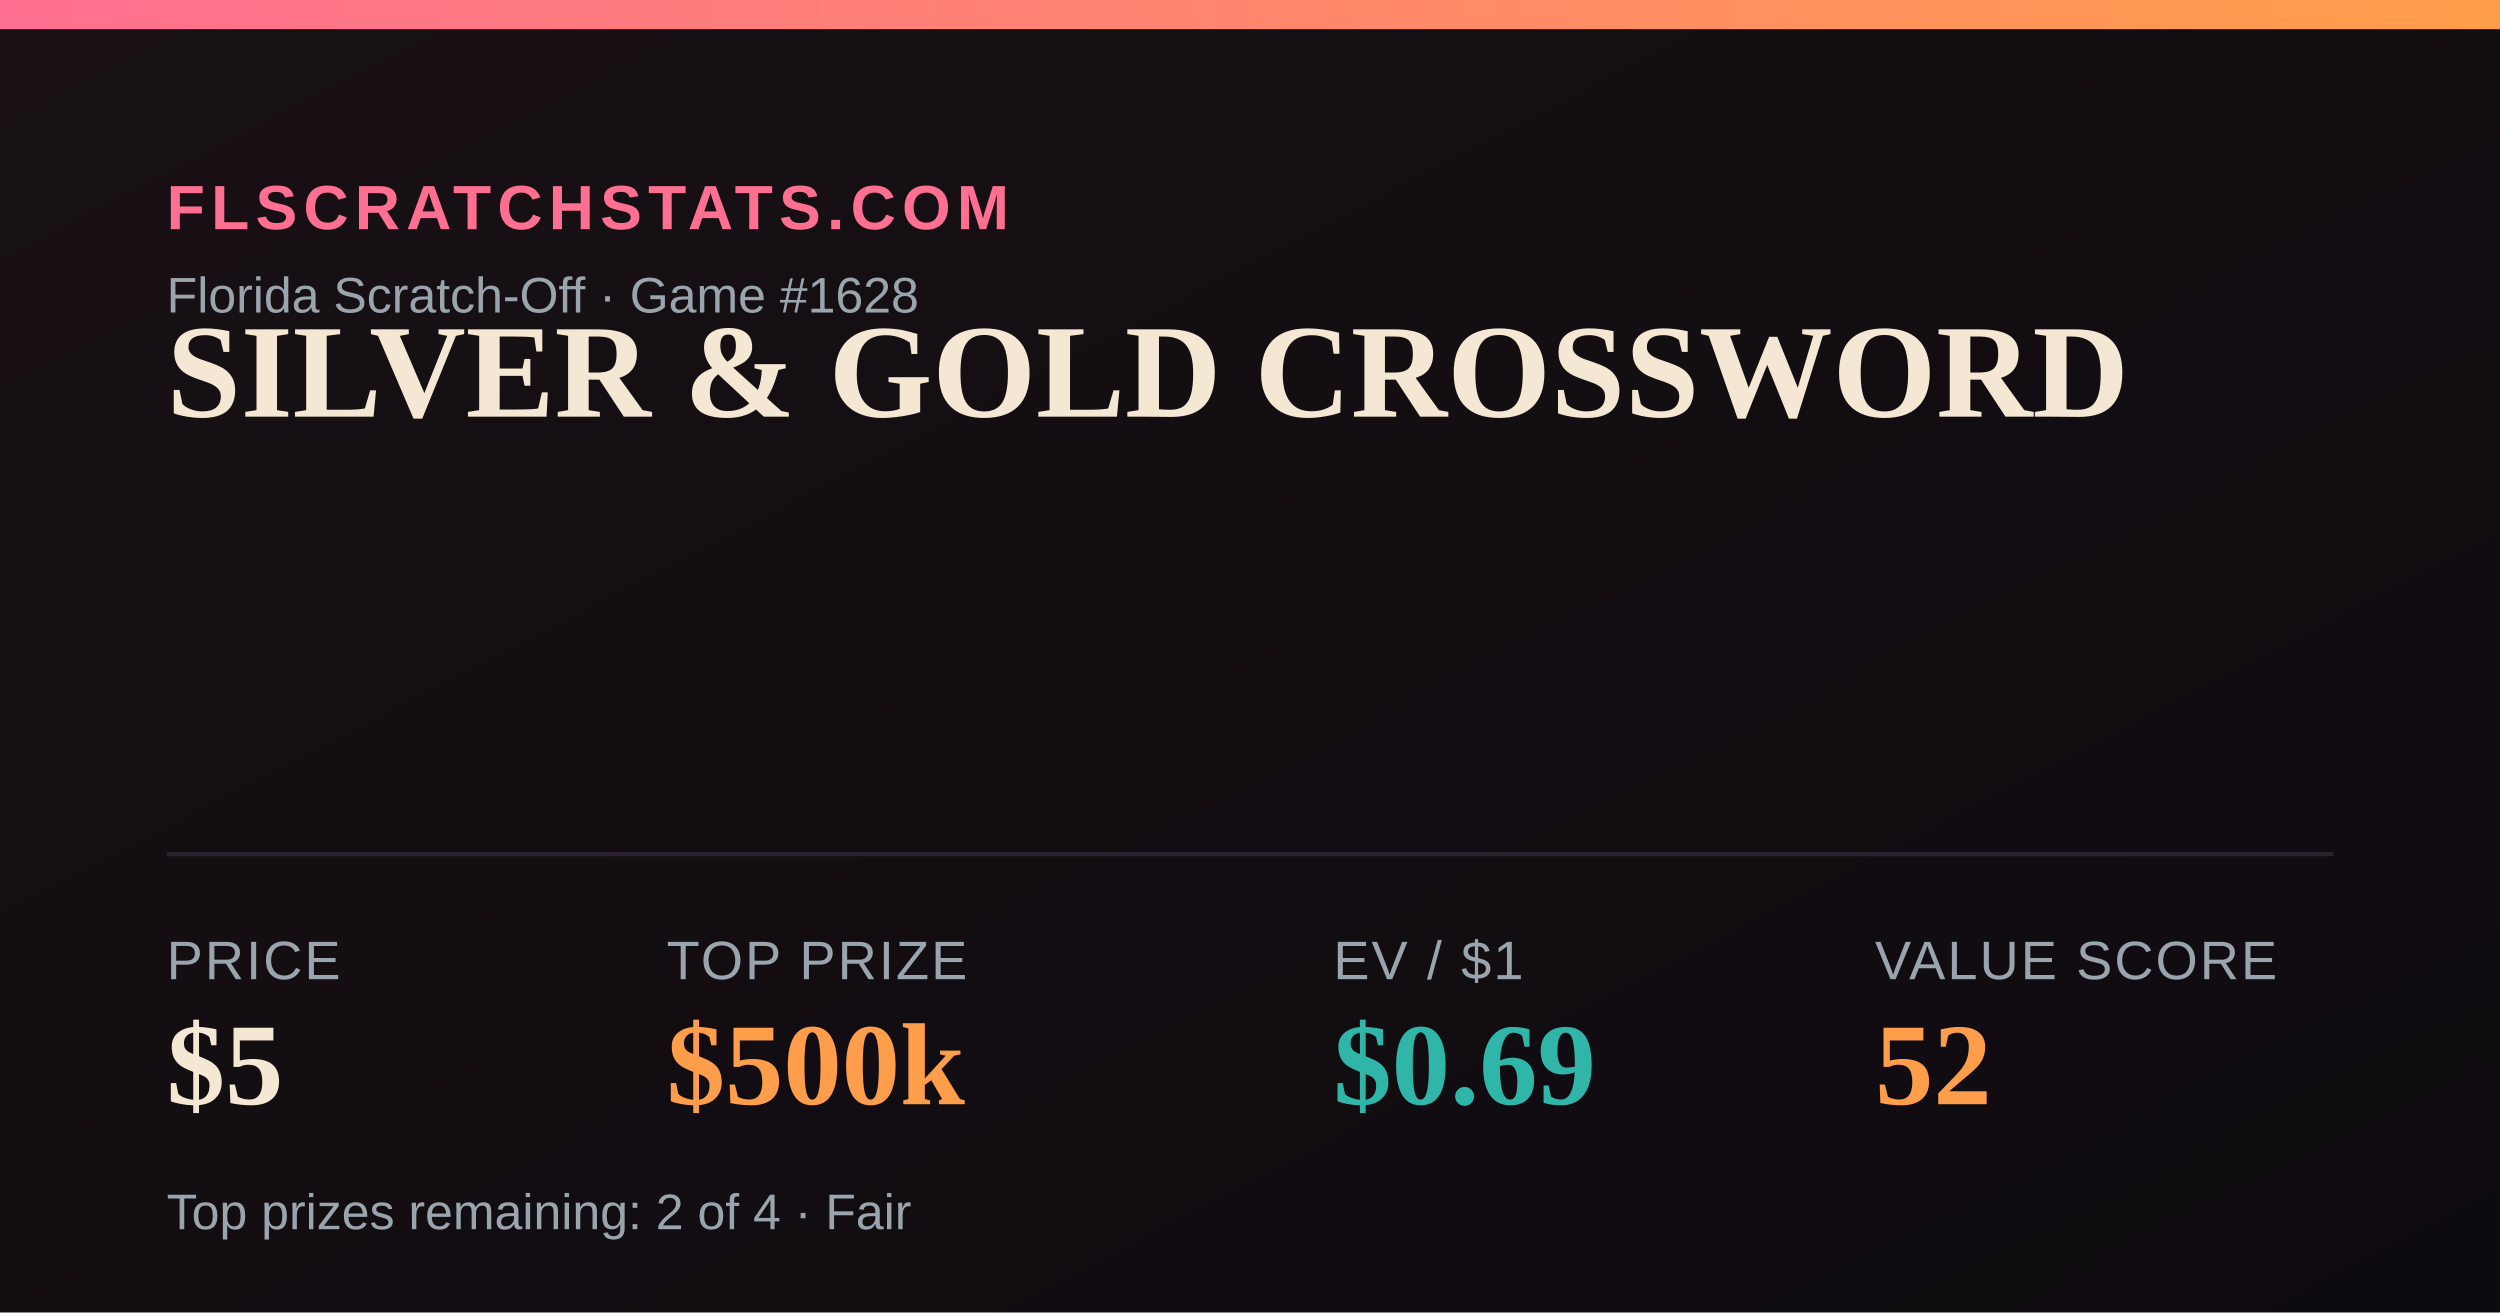
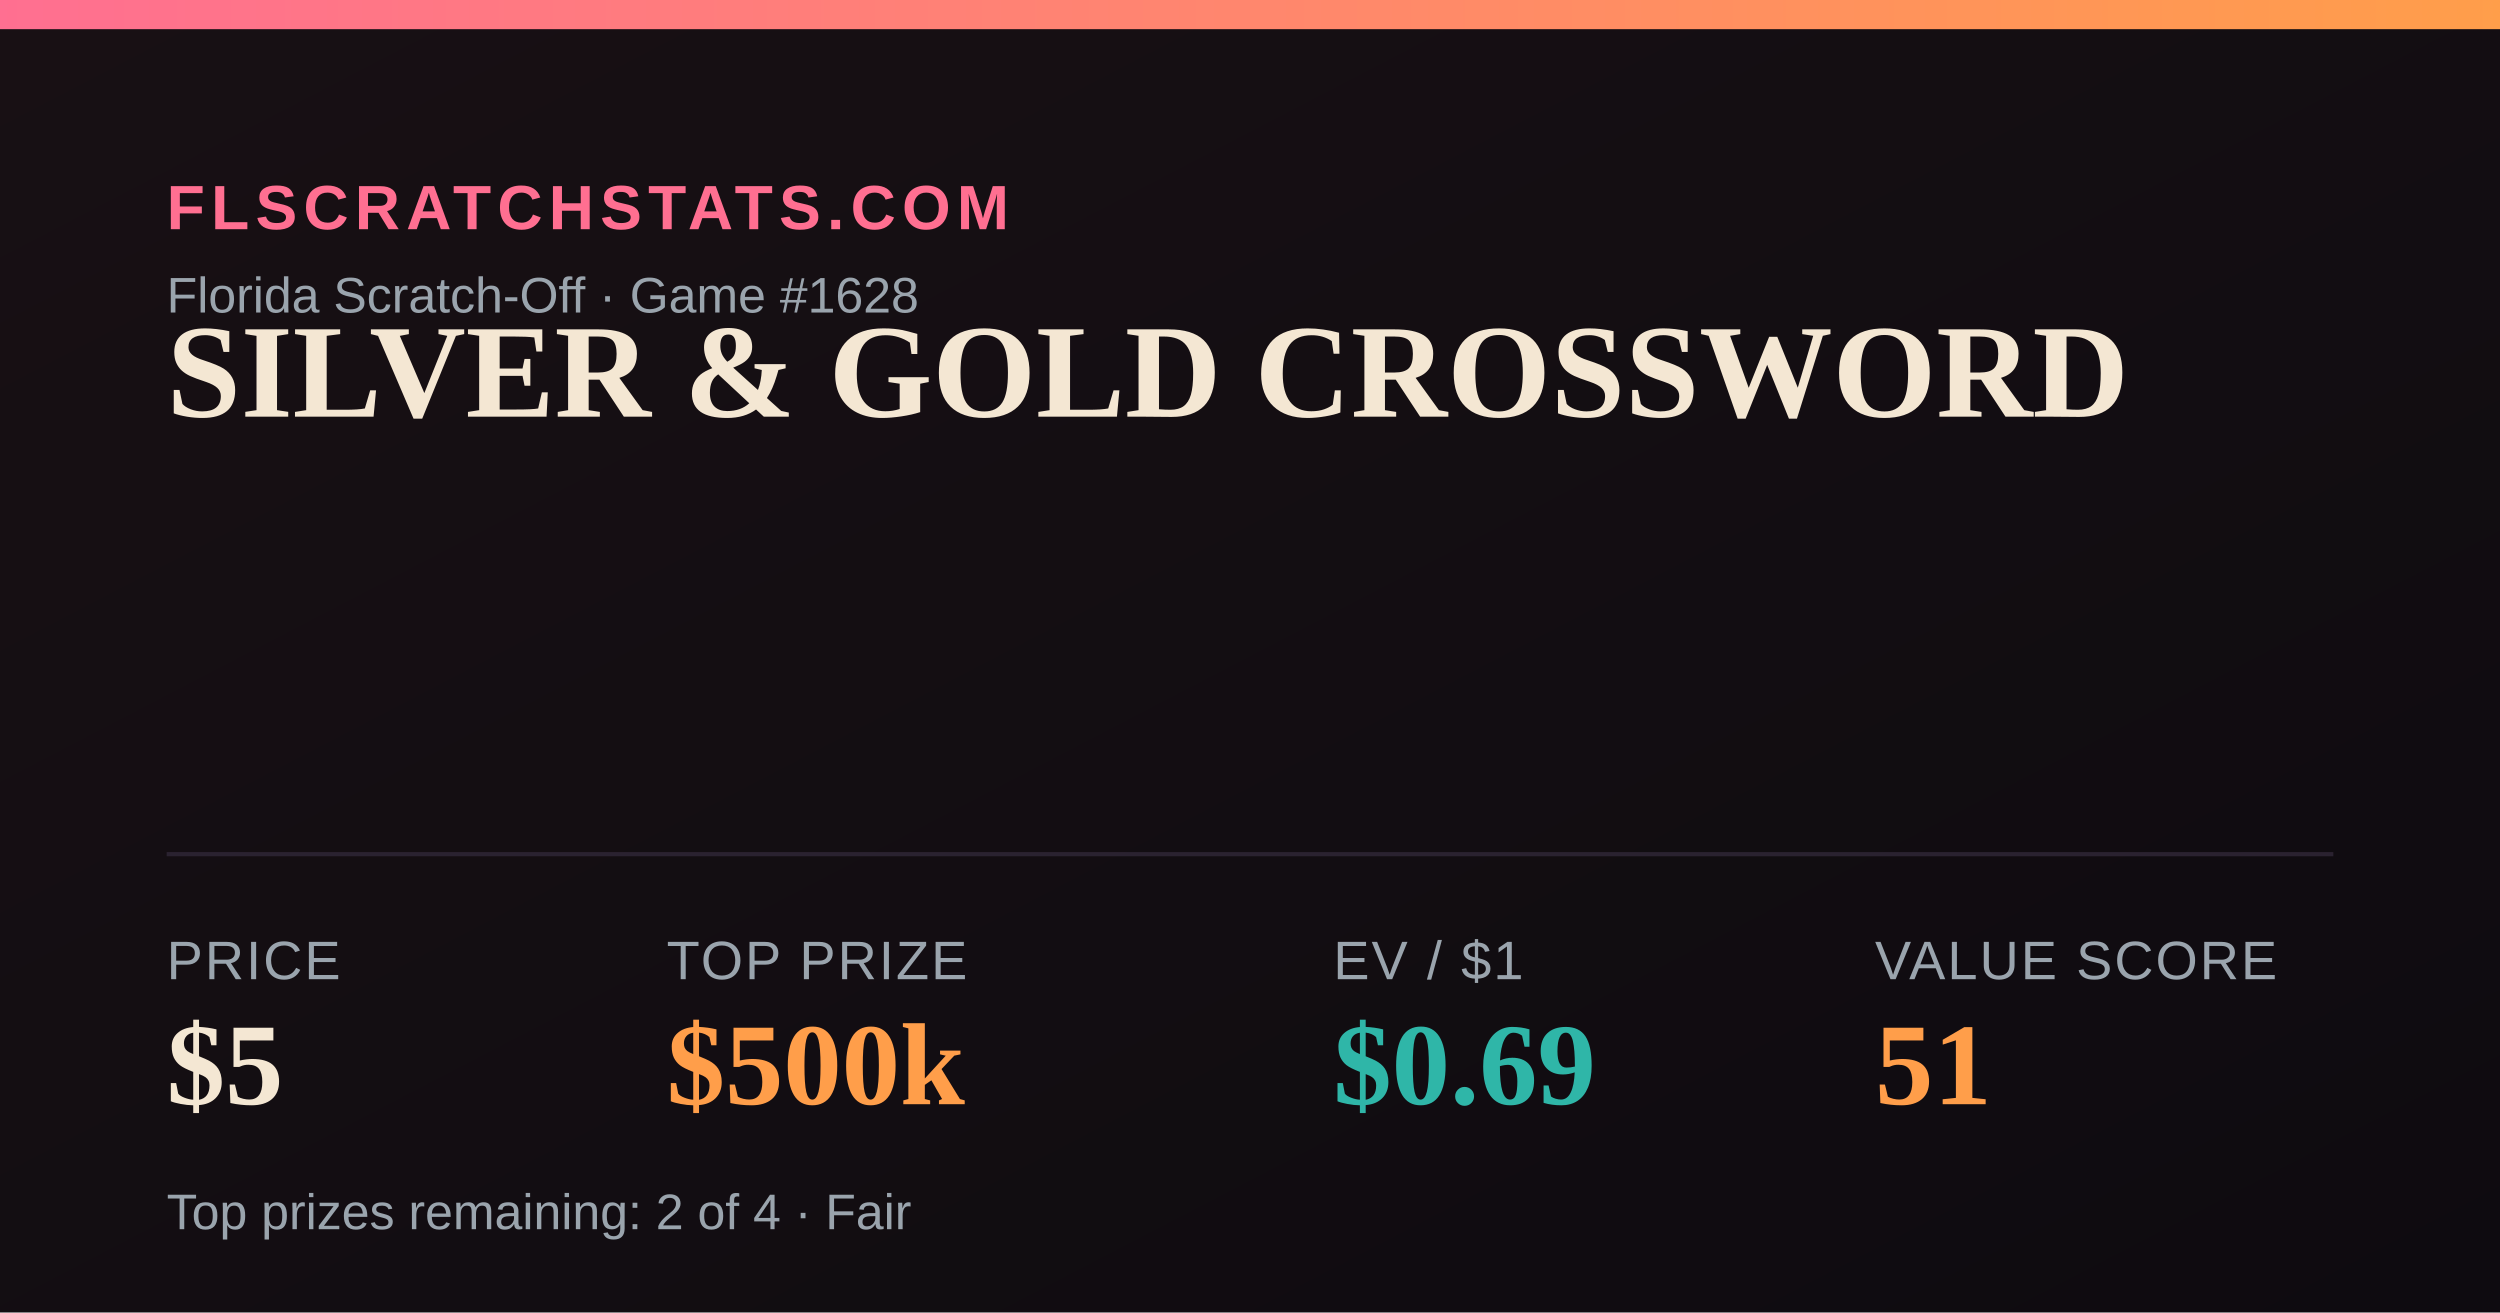
<svg xmlns="http://www.w3.org/2000/svg" width="1200" height="630" viewBox="0 0 1200 630">
  <defs>
    <linearGradient id="bg" x1="0" y1="0" x2="1" y2="1">
      <stop offset="0" stop-color="#181014" />
      <stop offset="1" stop-color="#0e0b10" />
    </linearGradient>
    <linearGradient id="accent" x1="0" y1="0" x2="1" y2="0">
      <stop offset="0" stop-color="#FF6F91" />
      <stop offset="1" stop-color="#FF9E4A" />
    </linearGradient>
  </defs>
  <rect width="1200" height="630" fill="url(#bg)" />
  <rect x="0" y="0" width="1200" height="14" fill="url(#accent)" />
  <text x="80" y="110" font-family="Arial,Helvetica,sans-serif" font-size="30" fill="#FF6F91" letter-spacing="3" font-weight="700">FLSCRATCHSTATS.COM</text>
  <text x="80" y="150" font-family="Arial,Helvetica,sans-serif" font-size="24" fill="#9aa4ad">Florida Scratch-Off · Game #1628</text>
  <text x="80" y="200" font-family="Georgia,'Times New Roman',serif" font-size="64" font-weight="700" fill="#F4E7D3">SILVER &amp; GOLD CROSSWORD</text>
  <line x1="80" y1="410" x2="1120" y2="410" stroke="#2a2230" stroke-width="2" />
  <text x="80" y="470" font-family="Arial,Helvetica,sans-serif" font-size="26" fill="#9aa4ad" letter-spacing="1">PRICE</text>
  <text x="80" y="530" font-family="Georgia,'Times New Roman',serif" font-size="56" font-weight="700" fill="#F4E7D3">$5</text>
  <text x="320" y="470" font-family="Arial,Helvetica,sans-serif" font-size="26" fill="#9aa4ad" letter-spacing="1">TOP PRIZE</text>
  <text x="320" y="530" font-family="Georgia,'Times New Roman',serif" font-size="56" font-weight="700" fill="#FF9E4A">$500k</text>
  <text x="640" y="470" font-family="Arial,Helvetica,sans-serif" font-size="26" fill="#9aa4ad" letter-spacing="1">EV / $1</text>
  <text x="640" y="530" font-family="Georgia,'Times New Roman',serif" font-size="56" font-weight="700" fill="#2FB6A8">$0.69</text>
  <text x="900" y="470" font-family="Arial,Helvetica,sans-serif" font-size="26" fill="#9aa4ad" letter-spacing="1">VALUE SCORE</text>
-   <text x="900" y="530" font-family="Georgia,'Times New Roman',serif" font-size="56" font-weight="700" fill="#FF9E4A">52</text>
+   <text x="900" y="530" font-family="Georgia,'Times New Roman',serif" font-size="56" font-weight="700" fill="#FF9E4A">51</text>
  <text x="80" y="590" font-family="Arial,Helvetica,sans-serif" font-size="24" fill="#9aa4ad">Top prizes remaining: 2 of 4 · Fair</text>
</svg>
